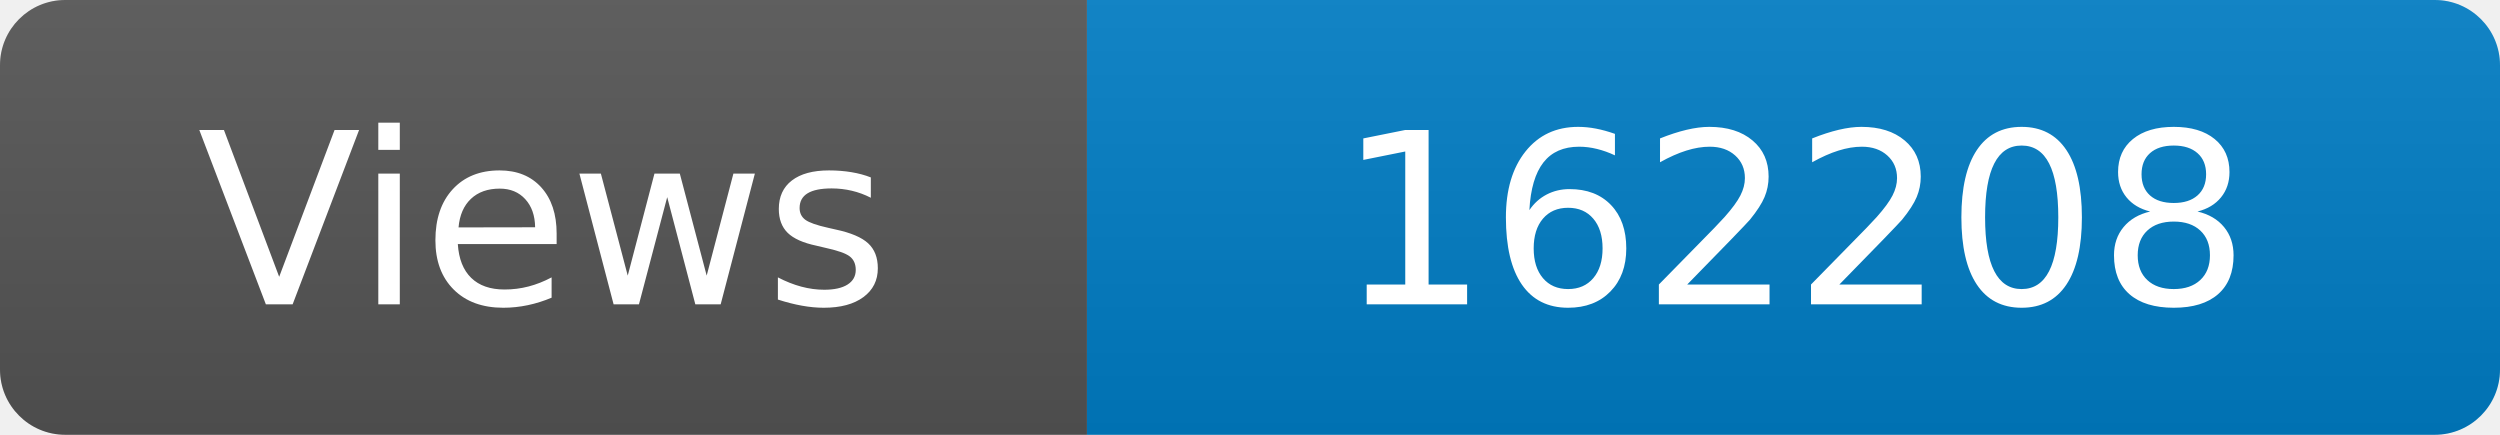
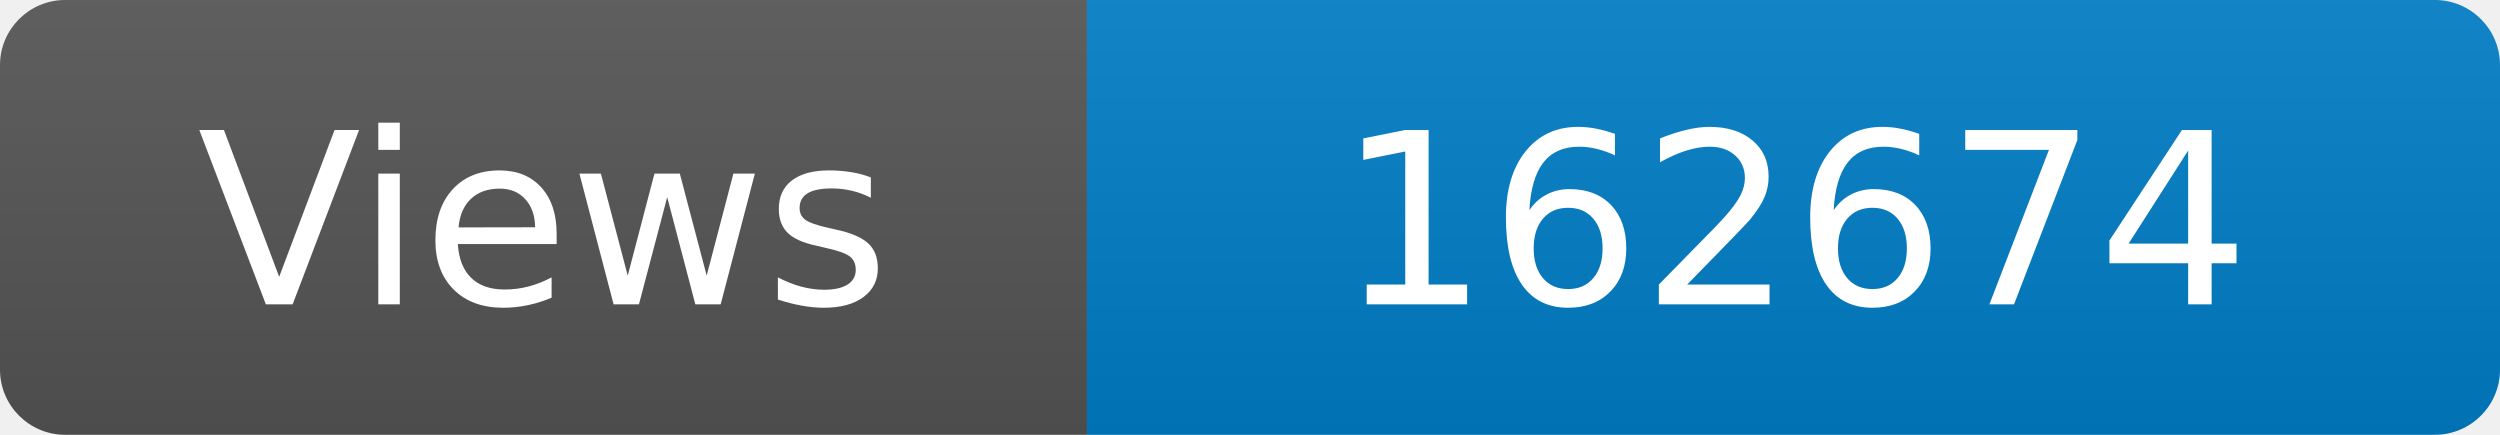
<svg xmlns="http://www.w3.org/2000/svg" width="115" height="20" role="img" aria-label="Maintained?: yes">
  <linearGradient id="s" x2="0" y2="100%">
    <stop offset="0" stop-color="#bbb" stop-opacity=".1" />
    <stop offset="1" stop-opacity=".1" />
  </linearGradient>
  <clipPath id="r">
    <rect width="115" height="20" rx="3" fill="#fff" />
  </clipPath>
  <g clip-path="url(#r)">
    <rect width="50" height="20" fill="#555" />
    <rect x="50" width="160" height="20" fill="#007ec6" />
    <rect width="115" height="20" fill="url(#s)" />
  </g>
  <g fill="#fff" text-anchor="middle" font-family="Verdana,Geneva,DejaVu Sans,sans-serif" font-size="110">
    <text x="250" y="140" transform="scale(.1)" fill="#fff">Views</text>
-     <text x="825" y="140" transform="scale(.1)" fill="#fff">162208</text>
+     <text x="825" y="140" transform="scale(.1)" fill="#fff">162674</text>
  </g>
</svg>
